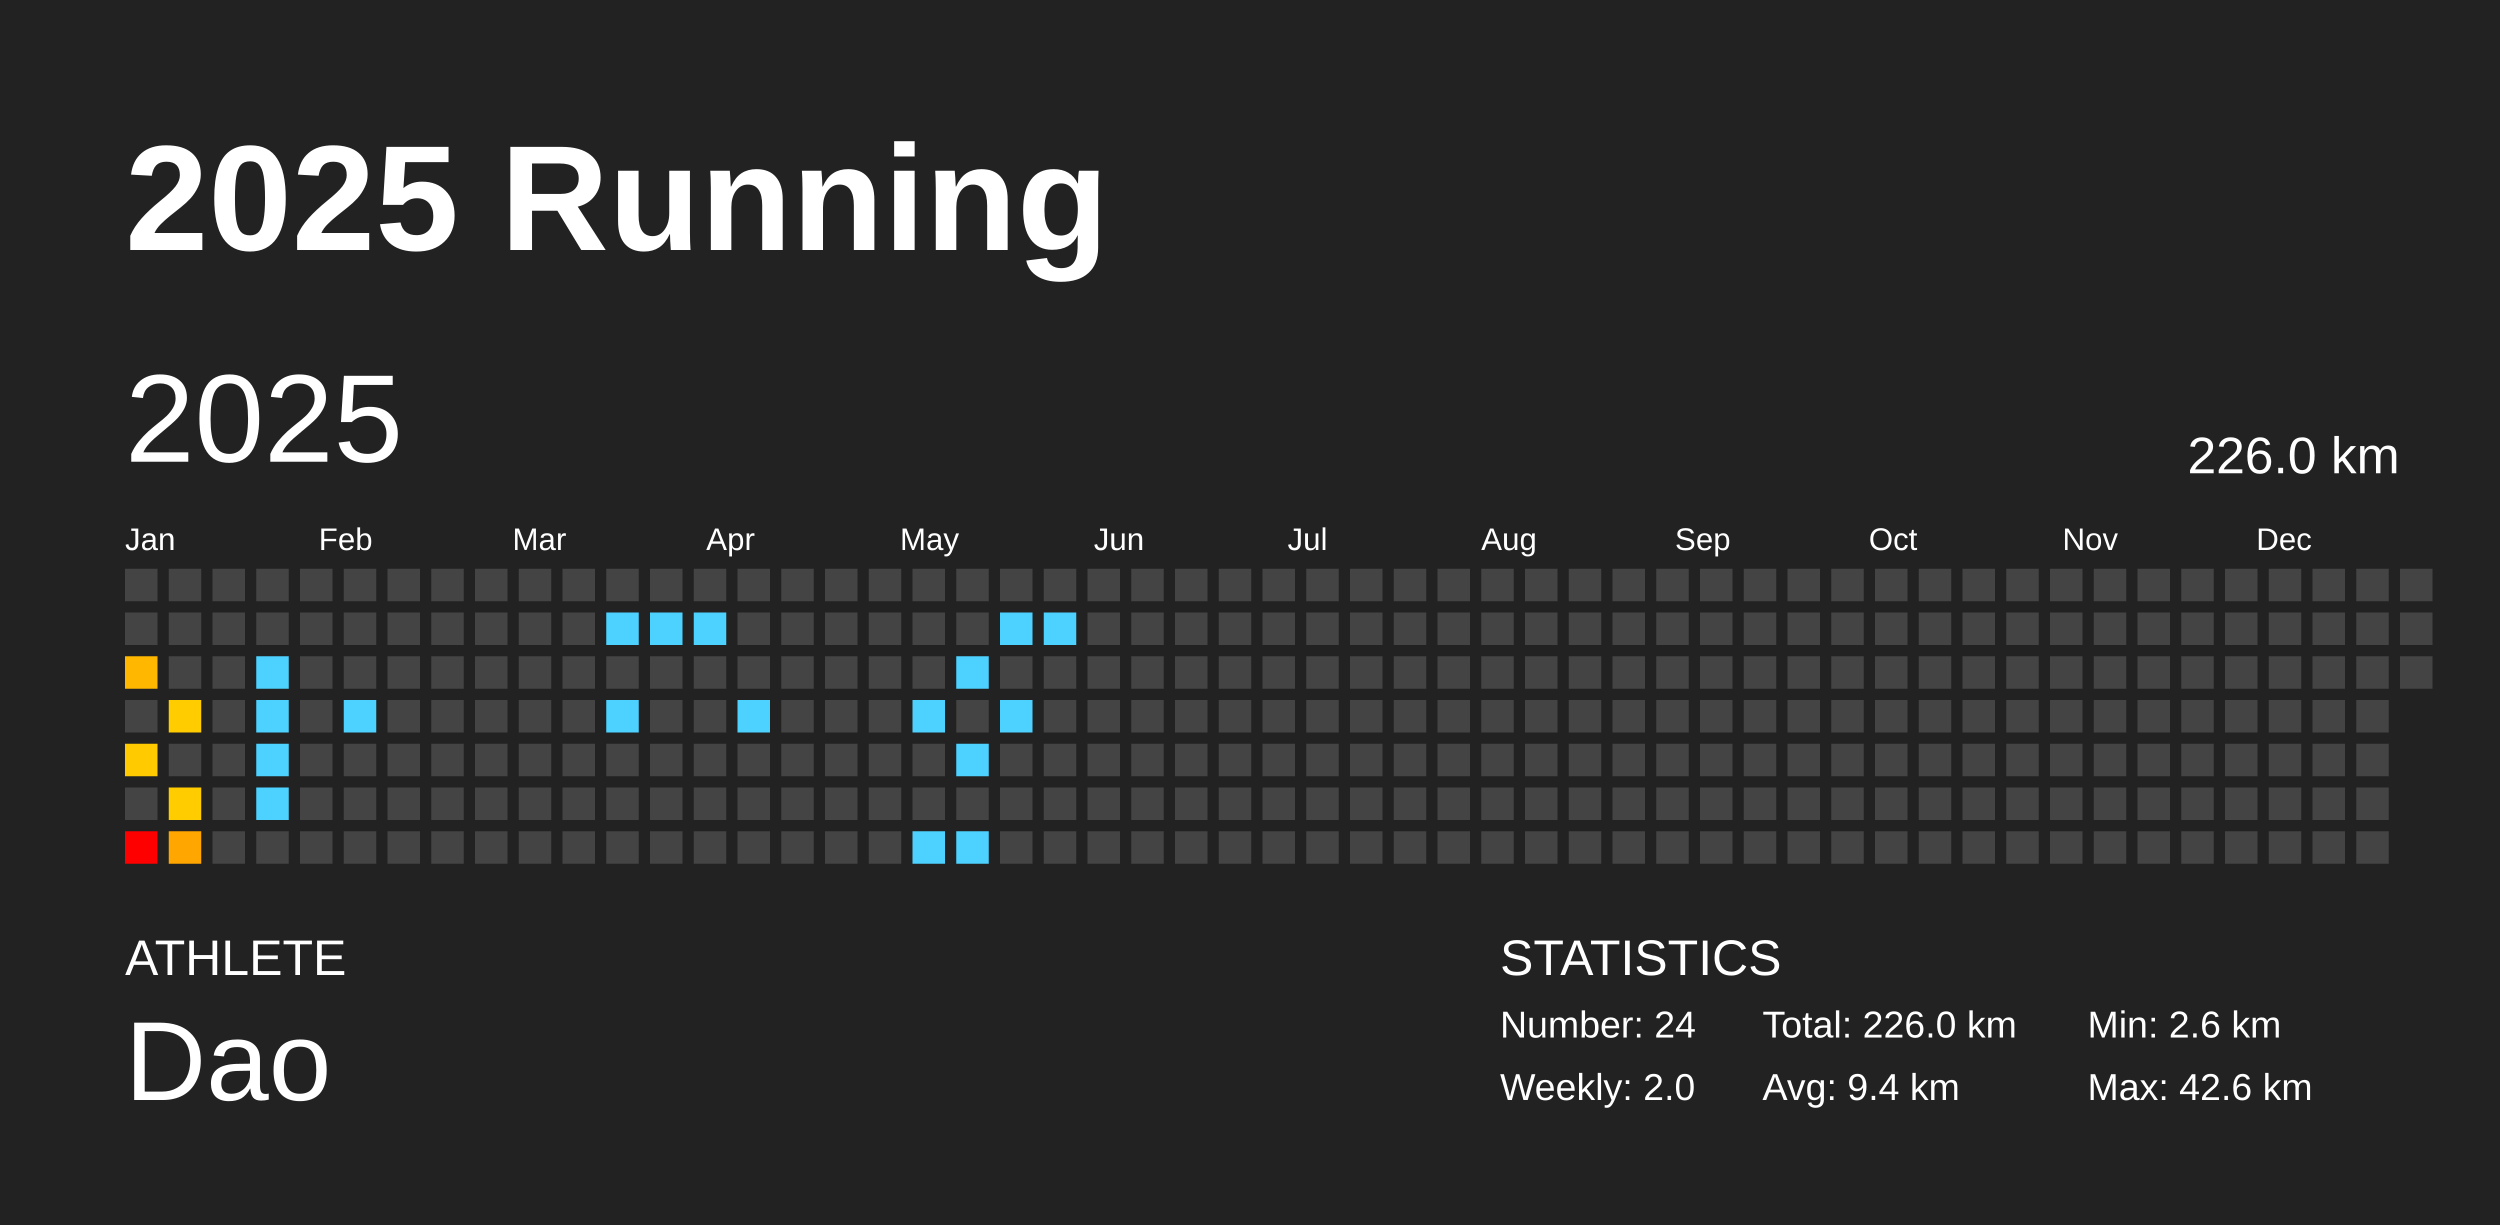
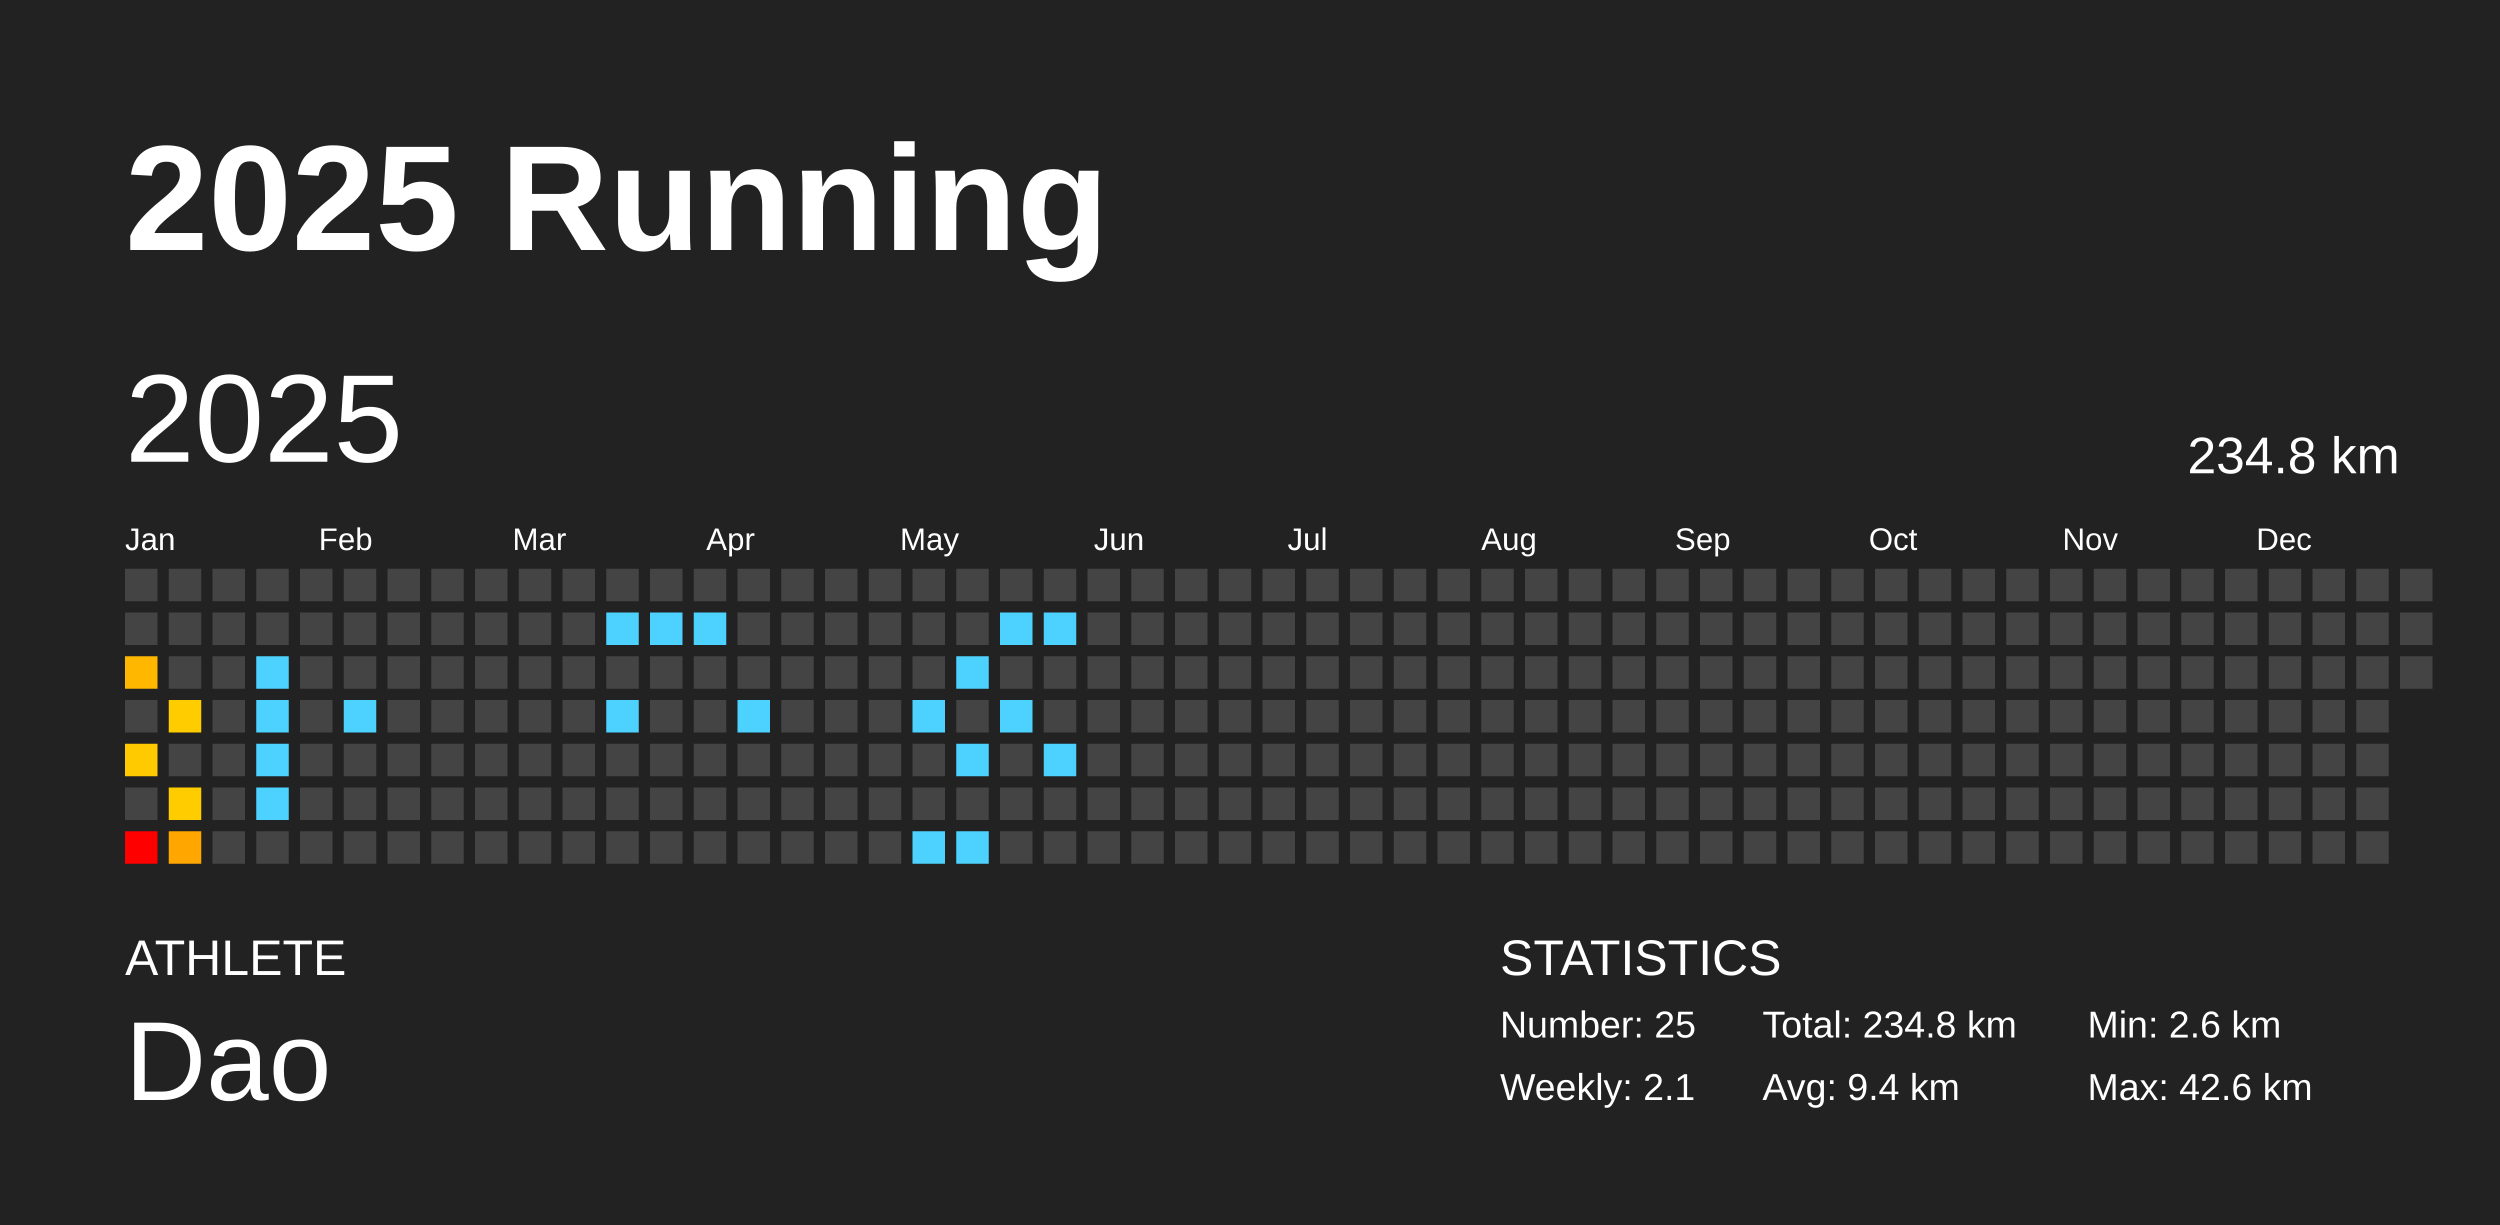
<svg xmlns="http://www.w3.org/2000/svg" baseProfile="full" height="98mm" version="1.1" viewBox="0,0,200,98" width="200mm">
  <defs />
  <rect fill="#222222" height="98" width="200" x="0" y="0" />
  <text fill="#FFFFFF" style="font-size:12px; font-family:Arial; font-weight:bold;" x="10" y="20">2025 Running</text>
  <text fill="#FFFFFF" style="font-size:4px; font-family:Arial" x="10" y="78">ATHLETE</text>
  <text fill="#FFFFFF" style="font-size:9px; font-family:Arial" x="10" y="88">Dao</text>
  <text fill="#FFFFFF" style="font-size:4px; font-family:Arial" x="120" y="78">STATISTICS</text>
-   <text fill="#FFFFFF" style="font-size:3px; font-family:Arial" x="120" y="83">Number: 24</text>
-   <text fill="#FFFFFF" style="font-size:3px; font-family:Arial" x="120" y="88">Weekly: 2.0</text>
-   <text fill="#FFFFFF" style="font-size:3px; font-family:Arial" x="141" y="83">Total: 226.0 km</text>
+   <text fill="#FFFFFF" style="font-size:3px; font-family:Arial" x="120" y="83">Number: 25</text>
+   <text fill="#FFFFFF" style="font-size:3px; font-family:Arial" x="120" y="88">Weekly: 2.1</text>
+   <text fill="#FFFFFF" style="font-size:3px; font-family:Arial" x="141" y="83">Total: 234.8 km</text>
  <text fill="#FFFFFF" style="font-size:3px; font-family:Arial" x="141" y="88">Avg: 9.4 km</text>
  <text fill="#FFFFFF" style="font-size:3px; font-family:Arial" x="167" y="83">Min: 2.6 km</text>
  <text fill="#FFFFFF" style="font-size:3px; font-family:Arial" x="167" y="88">Max: 42.6 km</text>
  <text dominant-baseline="hanging" fill="#FFFFFF" style="font-size:10.0px; font-family:Arial;" x="10" y="30">2025</text>
-   <text dominant-baseline="hanging" fill="#FFFFFF" style="font-size:4.125px; font-family:Arial;" x="175" y="35">226.0 km</text>
+   <text dominant-baseline="hanging" fill="#FFFFFF" style="font-size:4.125px; font-family:Arial;" x="175" y="35">234.8 km</text>
  <text fill="#FFFFFF" style="font-size:2.5px; font-family:Arial" x="10.0" y="44">Jan</text>
  <text fill="#FFFFFF" style="font-size:2.5px; font-family:Arial" x="25.5" y="44">Feb</text>
  <text fill="#FFFFFF" style="font-size:2.5px; font-family:Arial" x="41.0" y="44">Mar</text>
  <text fill="#FFFFFF" style="font-size:2.5px; font-family:Arial" x="56.5" y="44">Apr</text>
  <text fill="#FFFFFF" style="font-size:2.5px; font-family:Arial" x="72.0" y="44">May</text>
  <text fill="#FFFFFF" style="font-size:2.5px; font-family:Arial" x="87.5" y="44">Jun</text>
  <text fill="#FFFFFF" style="font-size:2.5px; font-family:Arial" x="103.0" y="44">Jul</text>
  <text fill="#FFFFFF" style="font-size:2.5px; font-family:Arial" x="118.5" y="44">Aug</text>
  <text fill="#FFFFFF" style="font-size:2.5px; font-family:Arial" x="134.0" y="44">Sep</text>
  <text fill="#FFFFFF" style="font-size:2.5px; font-family:Arial" x="149.5" y="44">Oct</text>
  <text fill="#FFFFFF" style="font-size:2.5px; font-family:Arial" x="165.0" y="44">Nov</text>
  <text fill="#FFFFFF" style="font-size:2.5px; font-family:Arial" x="180.5" y="44">Dec</text>
  <rect fill="#444444" height="2.6" width="2.6" x="10.0" y="45.5" />
  <rect fill="#444444" height="2.6" width="2.6" x="10.0" y="49.0" />
  <rect fill="#ffb700" height="2.6" width="2.6" x="10.0" y="52.5" />
  <rect fill="#444444" height="2.6" width="2.6" x="10.0" y="56.0" />
  <rect fill="#ffcb00" height="2.6" width="2.6" x="10.0" y="59.5" />
  <rect fill="#444444" height="2.6" width="2.6" x="10.0" y="63.0" />
  <rect fill="red" height="2.6" width="2.6" x="10.0" y="66.5" />
  <rect fill="#444444" height="2.6" width="2.6" x="13.5" y="45.5" />
  <rect fill="#444444" height="2.6" width="2.6" x="13.5" y="49.0" />
  <rect fill="#444444" height="2.6" width="2.6" x="13.5" y="52.5" />
  <rect fill="#ffcc00" height="2.6" width="2.6" x="13.5" y="56.0" />
  <rect fill="#444444" height="2.6" width="2.6" x="13.5" y="59.5" />
  <rect fill="#ffcc00" height="2.6" width="2.6" x="13.5" y="63.0" />
  <rect fill="#ffa600" height="2.6" width="2.6" x="13.5" y="66.5" />
  <rect fill="#444444" height="2.6" width="2.6" x="17.0" y="45.5" />
  <rect fill="#444444" height="2.6" width="2.6" x="17.0" y="49.0" />
  <rect fill="#444444" height="2.6" width="2.6" x="17.0" y="52.5" />
  <rect fill="#444444" height="2.6" width="2.6" x="17.0" y="56.0" />
  <rect fill="#444444" height="2.6" width="2.6" x="17.0" y="59.5" />
  <rect fill="#444444" height="2.6" width="2.6" x="17.0" y="63.0" />
  <rect fill="#444444" height="2.6" width="2.6" x="17.0" y="66.5" />
  <rect fill="#444444" height="2.6" width="2.6" x="20.5" y="45.5" />
  <rect fill="#444444" height="2.6" width="2.6" x="20.5" y="49.0" />
  <rect fill="#4dd2ff" height="2.6" width="2.6" x="20.5" y="52.5" />
  <rect fill="#4dd2ff" height="2.6" width="2.6" x="20.5" y="56.0" />
  <rect fill="#4dd2ff" height="2.6" width="2.6" x="20.5" y="59.5" />
  <rect fill="#4dd2ff" height="2.6" width="2.6" x="20.5" y="63.0" />
  <rect fill="#444444" height="2.6" width="2.6" x="20.5" y="66.5" />
  <rect fill="#444444" height="2.6" width="2.6" x="24.0" y="45.5" />
  <rect fill="#444444" height="2.6" width="2.6" x="24.0" y="49.0" />
  <rect fill="#444444" height="2.6" width="2.6" x="24.0" y="52.5" />
  <rect fill="#444444" height="2.6" width="2.6" x="24.0" y="56.0" />
  <rect fill="#444444" height="2.6" width="2.6" x="24.0" y="59.5" />
  <rect fill="#444444" height="2.6" width="2.6" x="24.0" y="63.0" />
  <rect fill="#444444" height="2.6" width="2.6" x="24.0" y="66.5" />
  <rect fill="#444444" height="2.6" width="2.6" x="27.5" y="45.5" />
  <rect fill="#444444" height="2.6" width="2.6" x="27.5" y="49.0" />
  <rect fill="#444444" height="2.6" width="2.6" x="27.5" y="52.5" />
  <rect fill="#4dd2ff" height="2.6" width="2.6" x="27.5" y="56.0" />
  <rect fill="#444444" height="2.6" width="2.6" x="27.5" y="59.5" />
  <rect fill="#444444" height="2.6" width="2.6" x="27.5" y="63.0" />
  <rect fill="#444444" height="2.6" width="2.6" x="27.5" y="66.5" />
  <rect fill="#444444" height="2.6" width="2.6" x="31.0" y="45.5" />
  <rect fill="#444444" height="2.6" width="2.6" x="31.0" y="49.0" />
  <rect fill="#444444" height="2.6" width="2.6" x="31.0" y="52.5" />
  <rect fill="#444444" height="2.6" width="2.6" x="31.0" y="56.0" />
  <rect fill="#444444" height="2.6" width="2.6" x="31.0" y="59.5" />
  <rect fill="#444444" height="2.6" width="2.6" x="31.0" y="63.0" />
  <rect fill="#444444" height="2.6" width="2.6" x="31.0" y="66.5" />
  <rect fill="#444444" height="2.6" width="2.6" x="34.5" y="45.5" />
  <rect fill="#444444" height="2.6" width="2.6" x="34.5" y="49.0" />
  <rect fill="#444444" height="2.6" width="2.6" x="34.5" y="52.5" />
  <rect fill="#444444" height="2.6" width="2.6" x="34.5" y="56.0" />
  <rect fill="#444444" height="2.6" width="2.6" x="34.5" y="59.5" />
  <rect fill="#444444" height="2.6" width="2.6" x="34.5" y="63.0" />
  <rect fill="#444444" height="2.6" width="2.6" x="34.5" y="66.5" />
  <rect fill="#444444" height="2.6" width="2.6" x="38.0" y="45.5" />
  <rect fill="#444444" height="2.6" width="2.6" x="38.0" y="49.0" />
  <rect fill="#444444" height="2.6" width="2.6" x="38.0" y="52.5" />
  <rect fill="#444444" height="2.6" width="2.6" x="38.0" y="56.0" />
  <rect fill="#444444" height="2.6" width="2.6" x="38.0" y="59.5" />
  <rect fill="#444444" height="2.6" width="2.6" x="38.0" y="63.0" />
  <rect fill="#444444" height="2.6" width="2.6" x="38.0" y="66.5" />
  <rect fill="#444444" height="2.6" width="2.6" x="41.5" y="45.5" />
  <rect fill="#444444" height="2.6" width="2.6" x="41.5" y="49.0" />
  <rect fill="#444444" height="2.6" width="2.6" x="41.5" y="52.5" />
  <rect fill="#444444" height="2.6" width="2.6" x="41.5" y="56.0" />
  <rect fill="#444444" height="2.6" width="2.6" x="41.5" y="59.5" />
  <rect fill="#444444" height="2.6" width="2.6" x="41.5" y="63.0" />
  <rect fill="#444444" height="2.6" width="2.6" x="41.5" y="66.5" />
  <rect fill="#444444" height="2.6" width="2.6" x="45.0" y="45.5" />
  <rect fill="#444444" height="2.6" width="2.6" x="45.0" y="49.0" />
  <rect fill="#444444" height="2.6" width="2.6" x="45.0" y="52.5" />
  <rect fill="#444444" height="2.6" width="2.6" x="45.0" y="56.0" />
  <rect fill="#444444" height="2.6" width="2.6" x="45.0" y="59.5" />
  <rect fill="#444444" height="2.6" width="2.6" x="45.0" y="63.0" />
  <rect fill="#444444" height="2.6" width="2.6" x="45.0" y="66.5" />
  <rect fill="#444444" height="2.6" width="2.6" x="48.5" y="45.5" />
  <rect fill="#4dd2ff" height="2.6" width="2.6" x="48.5" y="49.0" />
  <rect fill="#444444" height="2.6" width="2.6" x="48.5" y="52.5" />
  <rect fill="#4dd2ff" height="2.6" width="2.6" x="48.5" y="56.0" />
  <rect fill="#444444" height="2.6" width="2.6" x="48.5" y="59.5" />
  <rect fill="#444444" height="2.6" width="2.6" x="48.5" y="63.0" />
  <rect fill="#444444" height="2.6" width="2.6" x="48.5" y="66.5" />
  <rect fill="#444444" height="2.6" width="2.6" x="52.0" y="45.5" />
  <rect fill="#4dd2ff" height="2.6" width="2.6" x="52.0" y="49.0" />
  <rect fill="#444444" height="2.6" width="2.6" x="52.0" y="52.5" />
  <rect fill="#444444" height="2.6" width="2.6" x="52.0" y="56.0" />
  <rect fill="#444444" height="2.6" width="2.6" x="52.0" y="59.5" />
  <rect fill="#444444" height="2.6" width="2.6" x="52.0" y="63.0" />
  <rect fill="#444444" height="2.6" width="2.6" x="52.0" y="66.5" />
  <rect fill="#444444" height="2.6" width="2.6" x="55.5" y="45.5" />
  <rect fill="#4dd2ff" height="2.6" width="2.6" x="55.5" y="49.0" />
  <rect fill="#444444" height="2.6" width="2.6" x="55.5" y="52.5" />
  <rect fill="#444444" height="2.6" width="2.6" x="55.5" y="56.0" />
  <rect fill="#444444" height="2.6" width="2.6" x="55.5" y="59.5" />
  <rect fill="#444444" height="2.6" width="2.6" x="55.5" y="63.0" />
  <rect fill="#444444" height="2.6" width="2.6" x="55.5" y="66.5" />
  <rect fill="#444444" height="2.6" width="2.6" x="59.0" y="45.5" />
  <rect fill="#444444" height="2.6" width="2.6" x="59.0" y="49.0" />
  <rect fill="#444444" height="2.6" width="2.6" x="59.0" y="52.5" />
  <rect fill="#4dd2ff" height="2.6" width="2.6" x="59.0" y="56.0" />
  <rect fill="#444444" height="2.6" width="2.6" x="59.0" y="59.5" />
  <rect fill="#444444" height="2.6" width="2.6" x="59.0" y="63.0" />
  <rect fill="#444444" height="2.6" width="2.6" x="59.0" y="66.5" />
  <rect fill="#444444" height="2.6" width="2.6" x="62.5" y="45.5" />
  <rect fill="#444444" height="2.6" width="2.6" x="62.5" y="49.0" />
  <rect fill="#444444" height="2.6" width="2.6" x="62.5" y="52.5" />
  <rect fill="#444444" height="2.6" width="2.6" x="62.5" y="56.0" />
  <rect fill="#444444" height="2.6" width="2.6" x="62.5" y="59.5" />
  <rect fill="#444444" height="2.6" width="2.6" x="62.5" y="63.0" />
  <rect fill="#444444" height="2.6" width="2.6" x="62.5" y="66.5" />
  <rect fill="#444444" height="2.6" width="2.6" x="66.0" y="45.5" />
  <rect fill="#444444" height="2.6" width="2.6" x="66.0" y="49.0" />
  <rect fill="#444444" height="2.6" width="2.6" x="66.0" y="52.5" />
  <rect fill="#444444" height="2.6" width="2.6" x="66.0" y="56.0" />
  <rect fill="#444444" height="2.6" width="2.6" x="66.0" y="59.5" />
  <rect fill="#444444" height="2.6" width="2.6" x="66.0" y="63.0" />
  <rect fill="#444444" height="2.6" width="2.6" x="66.0" y="66.5" />
  <rect fill="#444444" height="2.6" width="2.6" x="69.5" y="45.5" />
  <rect fill="#444444" height="2.6" width="2.6" x="69.5" y="49.0" />
  <rect fill="#444444" height="2.6" width="2.6" x="69.5" y="52.5" />
  <rect fill="#444444" height="2.6" width="2.6" x="69.5" y="56.0" />
  <rect fill="#444444" height="2.6" width="2.6" x="69.5" y="59.5" />
  <rect fill="#444444" height="2.6" width="2.6" x="69.5" y="63.0" />
  <rect fill="#444444" height="2.6" width="2.6" x="69.5" y="66.5" />
  <rect fill="#444444" height="2.6" width="2.6" x="73.0" y="45.5" />
  <rect fill="#444444" height="2.6" width="2.6" x="73.0" y="49.0" />
  <rect fill="#444444" height="2.6" width="2.6" x="73.0" y="52.5" />
  <rect fill="#4dd2ff" height="2.6" width="2.6" x="73.0" y="56.0" />
  <rect fill="#444444" height="2.6" width="2.6" x="73.0" y="59.5" />
  <rect fill="#444444" height="2.6" width="2.6" x="73.0" y="63.0" />
  <rect fill="#4dd2ff" height="2.6" width="2.6" x="73.0" y="66.5" />
  <rect fill="#444444" height="2.6" width="2.6" x="76.5" y="45.5" />
  <rect fill="#444444" height="2.6" width="2.6" x="76.5" y="49.0" />
  <rect fill="#4dd2ff" height="2.6" width="2.6" x="76.5" y="52.5" />
  <rect fill="#444444" height="2.6" width="2.6" x="76.5" y="56.0" />
  <rect fill="#4dd2ff" height="2.6" width="2.6" x="76.5" y="59.5" />
  <rect fill="#444444" height="2.6" width="2.6" x="76.5" y="63.0" />
  <rect fill="#4dd2ff" height="2.6" width="2.6" x="76.5" y="66.5" />
  <rect fill="#444444" height="2.6" width="2.6" x="80.0" y="45.5" />
  <rect fill="#4dd2ff" height="2.6" width="2.6" x="80.0" y="49.0" />
  <rect fill="#444444" height="2.6" width="2.6" x="80.0" y="52.5" />
  <rect fill="#4dd2ff" height="2.6" width="2.6" x="80.0" y="56.0" />
  <rect fill="#444444" height="2.6" width="2.6" x="80.0" y="59.5" />
  <rect fill="#444444" height="2.6" width="2.6" x="80.0" y="63.0" />
  <rect fill="#444444" height="2.6" width="2.6" x="80.0" y="66.5" />
  <rect fill="#444444" height="2.6" width="2.6" x="83.5" y="45.5" />
  <rect fill="#4dd2ff" height="2.6" width="2.6" x="83.5" y="49.0" />
  <rect fill="#444444" height="2.6" width="2.6" x="83.5" y="52.5" />
  <rect fill="#444444" height="2.6" width="2.6" x="83.5" y="56.0" />
-   <rect fill="#444444" height="2.6" width="2.6" x="83.5" y="59.5" />
+   <rect fill="#4dd2ff" height="2.6" width="2.6" x="83.5" y="59.5" />
  <rect fill="#444444" height="2.6" width="2.6" x="83.5" y="63.0" />
  <rect fill="#444444" height="2.6" width="2.6" x="83.5" y="66.5" />
  <rect fill="#444444" height="2.6" width="2.6" x="87.0" y="45.5" />
  <rect fill="#444444" height="2.6" width="2.6" x="87.0" y="49.0" />
  <rect fill="#444444" height="2.6" width="2.6" x="87.0" y="52.5" />
  <rect fill="#444444" height="2.6" width="2.6" x="87.0" y="56.0" />
  <rect fill="#444444" height="2.6" width="2.6" x="87.0" y="59.5" />
  <rect fill="#444444" height="2.6" width="2.6" x="87.0" y="63.0" />
  <rect fill="#444444" height="2.6" width="2.6" x="87.0" y="66.5" />
  <rect fill="#444444" height="2.6" width="2.6" x="90.5" y="45.5" />
  <rect fill="#444444" height="2.6" width="2.6" x="90.5" y="49.0" />
  <rect fill="#444444" height="2.6" width="2.6" x="90.5" y="52.5" />
  <rect fill="#444444" height="2.6" width="2.6" x="90.5" y="56.0" />
  <rect fill="#444444" height="2.6" width="2.6" x="90.5" y="59.5" />
  <rect fill="#444444" height="2.6" width="2.6" x="90.5" y="63.0" />
  <rect fill="#444444" height="2.6" width="2.6" x="90.5" y="66.5" />
  <rect fill="#444444" height="2.6" width="2.6" x="94.0" y="45.5" />
  <rect fill="#444444" height="2.6" width="2.6" x="94.0" y="49.0" />
  <rect fill="#444444" height="2.6" width="2.6" x="94.0" y="52.5" />
  <rect fill="#444444" height="2.6" width="2.6" x="94.0" y="56.0" />
  <rect fill="#444444" height="2.6" width="2.6" x="94.0" y="59.5" />
  <rect fill="#444444" height="2.6" width="2.6" x="94.0" y="63.0" />
  <rect fill="#444444" height="2.6" width="2.6" x="94.0" y="66.5" />
  <rect fill="#444444" height="2.6" width="2.6" x="97.5" y="45.5" />
  <rect fill="#444444" height="2.6" width="2.6" x="97.5" y="49.0" />
  <rect fill="#444444" height="2.6" width="2.6" x="97.5" y="52.5" />
  <rect fill="#444444" height="2.6" width="2.6" x="97.5" y="56.0" />
  <rect fill="#444444" height="2.6" width="2.6" x="97.5" y="59.5" />
  <rect fill="#444444" height="2.6" width="2.6" x="97.5" y="63.0" />
  <rect fill="#444444" height="2.6" width="2.6" x="97.5" y="66.5" />
  <rect fill="#444444" height="2.6" width="2.6" x="101.0" y="45.5" />
  <rect fill="#444444" height="2.6" width="2.6" x="101.0" y="49.0" />
  <rect fill="#444444" height="2.6" width="2.6" x="101.0" y="52.5" />
  <rect fill="#444444" height="2.6" width="2.6" x="101.0" y="56.0" />
  <rect fill="#444444" height="2.6" width="2.6" x="101.0" y="59.5" />
  <rect fill="#444444" height="2.6" width="2.6" x="101.0" y="63.0" />
  <rect fill="#444444" height="2.6" width="2.6" x="101.0" y="66.5" />
  <rect fill="#444444" height="2.6" width="2.6" x="104.5" y="45.5" />
  <rect fill="#444444" height="2.6" width="2.6" x="104.5" y="49.0" />
  <rect fill="#444444" height="2.6" width="2.6" x="104.5" y="52.5" />
  <rect fill="#444444" height="2.6" width="2.6" x="104.5" y="56.0" />
  <rect fill="#444444" height="2.6" width="2.6" x="104.5" y="59.5" />
  <rect fill="#444444" height="2.6" width="2.6" x="104.5" y="63.0" />
  <rect fill="#444444" height="2.6" width="2.6" x="104.5" y="66.5" />
  <rect fill="#444444" height="2.6" width="2.6" x="108.0" y="45.5" />
  <rect fill="#444444" height="2.6" width="2.6" x="108.0" y="49.0" />
  <rect fill="#444444" height="2.6" width="2.6" x="108.0" y="52.5" />
  <rect fill="#444444" height="2.6" width="2.6" x="108.0" y="56.0" />
  <rect fill="#444444" height="2.6" width="2.6" x="108.0" y="59.5" />
  <rect fill="#444444" height="2.6" width="2.6" x="108.0" y="63.0" />
  <rect fill="#444444" height="2.6" width="2.6" x="108.0" y="66.5" />
  <rect fill="#444444" height="2.6" width="2.6" x="111.5" y="45.5" />
  <rect fill="#444444" height="2.6" width="2.6" x="111.5" y="49.0" />
  <rect fill="#444444" height="2.6" width="2.6" x="111.5" y="52.5" />
  <rect fill="#444444" height="2.6" width="2.6" x="111.5" y="56.0" />
  <rect fill="#444444" height="2.6" width="2.6" x="111.5" y="59.5" />
  <rect fill="#444444" height="2.6" width="2.6" x="111.5" y="63.0" />
  <rect fill="#444444" height="2.6" width="2.6" x="111.5" y="66.5" />
  <rect fill="#444444" height="2.6" width="2.6" x="115.0" y="45.5" />
  <rect fill="#444444" height="2.6" width="2.6" x="115.0" y="49.0" />
  <rect fill="#444444" height="2.6" width="2.6" x="115.0" y="52.5" />
  <rect fill="#444444" height="2.6" width="2.6" x="115.0" y="56.0" />
  <rect fill="#444444" height="2.6" width="2.6" x="115.0" y="59.5" />
  <rect fill="#444444" height="2.6" width="2.6" x="115.0" y="63.0" />
  <rect fill="#444444" height="2.6" width="2.6" x="115.0" y="66.5" />
  <rect fill="#444444" height="2.6" width="2.6" x="118.5" y="45.5" />
  <rect fill="#444444" height="2.6" width="2.6" x="118.5" y="49.0" />
  <rect fill="#444444" height="2.6" width="2.6" x="118.5" y="52.5" />
  <rect fill="#444444" height="2.6" width="2.6" x="118.5" y="56.0" />
  <rect fill="#444444" height="2.6" width="2.6" x="118.5" y="59.5" />
  <rect fill="#444444" height="2.6" width="2.6" x="118.5" y="63.0" />
  <rect fill="#444444" height="2.6" width="2.6" x="118.5" y="66.5" />
  <rect fill="#444444" height="2.6" width="2.6" x="122.0" y="45.5" />
  <rect fill="#444444" height="2.6" width="2.6" x="122.0" y="49.0" />
  <rect fill="#444444" height="2.6" width="2.6" x="122.0" y="52.5" />
  <rect fill="#444444" height="2.6" width="2.6" x="122.0" y="56.0" />
  <rect fill="#444444" height="2.6" width="2.6" x="122.0" y="59.5" />
  <rect fill="#444444" height="2.6" width="2.6" x="122.0" y="63.0" />
  <rect fill="#444444" height="2.6" width="2.6" x="122.0" y="66.5" />
  <rect fill="#444444" height="2.6" width="2.6" x="125.5" y="45.5" />
  <rect fill="#444444" height="2.6" width="2.6" x="125.5" y="49.0" />
  <rect fill="#444444" height="2.6" width="2.6" x="125.5" y="52.5" />
  <rect fill="#444444" height="2.6" width="2.6" x="125.5" y="56.0" />
  <rect fill="#444444" height="2.6" width="2.6" x="125.5" y="59.5" />
  <rect fill="#444444" height="2.6" width="2.6" x="125.5" y="63.0" />
  <rect fill="#444444" height="2.6" width="2.6" x="125.5" y="66.5" />
  <rect fill="#444444" height="2.6" width="2.6" x="129.0" y="45.5" />
  <rect fill="#444444" height="2.6" width="2.6" x="129.0" y="49.0" />
  <rect fill="#444444" height="2.6" width="2.6" x="129.0" y="52.5" />
  <rect fill="#444444" height="2.6" width="2.6" x="129.0" y="56.0" />
  <rect fill="#444444" height="2.6" width="2.6" x="129.0" y="59.5" />
  <rect fill="#444444" height="2.6" width="2.6" x="129.0" y="63.0" />
  <rect fill="#444444" height="2.6" width="2.6" x="129.0" y="66.5" />
  <rect fill="#444444" height="2.6" width="2.6" x="132.5" y="45.5" />
  <rect fill="#444444" height="2.6" width="2.6" x="132.5" y="49.0" />
  <rect fill="#444444" height="2.6" width="2.6" x="132.5" y="52.5" />
  <rect fill="#444444" height="2.6" width="2.6" x="132.5" y="56.0" />
  <rect fill="#444444" height="2.6" width="2.6" x="132.5" y="59.5" />
  <rect fill="#444444" height="2.6" width="2.6" x="132.5" y="63.0" />
  <rect fill="#444444" height="2.6" width="2.6" x="132.5" y="66.5" />
  <rect fill="#444444" height="2.6" width="2.6" x="136.0" y="45.5" />
  <rect fill="#444444" height="2.6" width="2.6" x="136.0" y="49.0" />
  <rect fill="#444444" height="2.6" width="2.6" x="136.0" y="52.5" />
  <rect fill="#444444" height="2.6" width="2.6" x="136.0" y="56.0" />
  <rect fill="#444444" height="2.6" width="2.6" x="136.0" y="59.5" />
  <rect fill="#444444" height="2.6" width="2.6" x="136.0" y="63.0" />
  <rect fill="#444444" height="2.6" width="2.6" x="136.0" y="66.5" />
  <rect fill="#444444" height="2.6" width="2.6" x="139.5" y="45.5" />
  <rect fill="#444444" height="2.6" width="2.6" x="139.5" y="49.0" />
  <rect fill="#444444" height="2.6" width="2.6" x="139.5" y="52.5" />
  <rect fill="#444444" height="2.6" width="2.6" x="139.5" y="56.0" />
  <rect fill="#444444" height="2.6" width="2.6" x="139.5" y="59.5" />
  <rect fill="#444444" height="2.6" width="2.6" x="139.5" y="63.0" />
  <rect fill="#444444" height="2.6" width="2.6" x="139.5" y="66.5" />
  <rect fill="#444444" height="2.6" width="2.6" x="143.0" y="45.5" />
  <rect fill="#444444" height="2.6" width="2.6" x="143.0" y="49.0" />
  <rect fill="#444444" height="2.6" width="2.6" x="143.0" y="52.5" />
  <rect fill="#444444" height="2.6" width="2.6" x="143.0" y="56.0" />
  <rect fill="#444444" height="2.6" width="2.6" x="143.0" y="59.5" />
  <rect fill="#444444" height="2.6" width="2.6" x="143.0" y="63.0" />
  <rect fill="#444444" height="2.6" width="2.6" x="143.0" y="66.5" />
  <rect fill="#444444" height="2.6" width="2.6" x="146.5" y="45.5" />
  <rect fill="#444444" height="2.6" width="2.6" x="146.5" y="49.0" />
  <rect fill="#444444" height="2.6" width="2.6" x="146.5" y="52.5" />
  <rect fill="#444444" height="2.6" width="2.6" x="146.5" y="56.0" />
  <rect fill="#444444" height="2.6" width="2.6" x="146.5" y="59.5" />
  <rect fill="#444444" height="2.6" width="2.6" x="146.5" y="63.0" />
  <rect fill="#444444" height="2.6" width="2.6" x="146.5" y="66.5" />
  <rect fill="#444444" height="2.6" width="2.6" x="150.0" y="45.5" />
  <rect fill="#444444" height="2.6" width="2.6" x="150.0" y="49.0" />
  <rect fill="#444444" height="2.6" width="2.6" x="150.0" y="52.5" />
  <rect fill="#444444" height="2.6" width="2.6" x="150.0" y="56.0" />
  <rect fill="#444444" height="2.6" width="2.6" x="150.0" y="59.5" />
  <rect fill="#444444" height="2.6" width="2.6" x="150.0" y="63.0" />
  <rect fill="#444444" height="2.6" width="2.6" x="150.0" y="66.5" />
  <rect fill="#444444" height="2.6" width="2.6" x="153.5" y="45.5" />
  <rect fill="#444444" height="2.6" width="2.6" x="153.5" y="49.0" />
  <rect fill="#444444" height="2.6" width="2.6" x="153.5" y="52.5" />
  <rect fill="#444444" height="2.6" width="2.6" x="153.5" y="56.0" />
  <rect fill="#444444" height="2.6" width="2.6" x="153.5" y="59.5" />
  <rect fill="#444444" height="2.6" width="2.6" x="153.5" y="63.0" />
  <rect fill="#444444" height="2.6" width="2.6" x="153.5" y="66.5" />
  <rect fill="#444444" height="2.6" width="2.6" x="157.0" y="45.5" />
  <rect fill="#444444" height="2.6" width="2.6" x="157.0" y="49.0" />
  <rect fill="#444444" height="2.6" width="2.6" x="157.0" y="52.5" />
  <rect fill="#444444" height="2.6" width="2.6" x="157.0" y="56.0" />
  <rect fill="#444444" height="2.6" width="2.6" x="157.0" y="59.5" />
  <rect fill="#444444" height="2.6" width="2.6" x="157.0" y="63.0" />
  <rect fill="#444444" height="2.6" width="2.6" x="157.0" y="66.5" />
  <rect fill="#444444" height="2.6" width="2.6" x="160.5" y="45.5" />
  <rect fill="#444444" height="2.6" width="2.6" x="160.5" y="49.0" />
  <rect fill="#444444" height="2.6" width="2.6" x="160.5" y="52.5" />
  <rect fill="#444444" height="2.6" width="2.6" x="160.5" y="56.0" />
  <rect fill="#444444" height="2.6" width="2.6" x="160.5" y="59.5" />
  <rect fill="#444444" height="2.6" width="2.6" x="160.5" y="63.0" />
  <rect fill="#444444" height="2.6" width="2.6" x="160.5" y="66.5" />
  <rect fill="#444444" height="2.6" width="2.6" x="164.0" y="45.5" />
  <rect fill="#444444" height="2.6" width="2.6" x="164.0" y="49.0" />
  <rect fill="#444444" height="2.6" width="2.6" x="164.0" y="52.5" />
  <rect fill="#444444" height="2.6" width="2.6" x="164.0" y="56.0" />
  <rect fill="#444444" height="2.6" width="2.6" x="164.0" y="59.5" />
  <rect fill="#444444" height="2.6" width="2.6" x="164.0" y="63.0" />
  <rect fill="#444444" height="2.6" width="2.6" x="164.0" y="66.5" />
  <rect fill="#444444" height="2.6" width="2.6" x="167.5" y="45.5" />
  <rect fill="#444444" height="2.6" width="2.6" x="167.5" y="49.0" />
  <rect fill="#444444" height="2.6" width="2.6" x="167.5" y="52.5" />
  <rect fill="#444444" height="2.6" width="2.6" x="167.5" y="56.0" />
  <rect fill="#444444" height="2.6" width="2.6" x="167.5" y="59.5" />
  <rect fill="#444444" height="2.6" width="2.6" x="167.5" y="63.0" />
  <rect fill="#444444" height="2.6" width="2.6" x="167.5" y="66.5" />
  <rect fill="#444444" height="2.6" width="2.6" x="171.0" y="45.5" />
  <rect fill="#444444" height="2.6" width="2.6" x="171.0" y="49.0" />
  <rect fill="#444444" height="2.6" width="2.6" x="171.0" y="52.5" />
  <rect fill="#444444" height="2.6" width="2.6" x="171.0" y="56.0" />
  <rect fill="#444444" height="2.6" width="2.6" x="171.0" y="59.5" />
  <rect fill="#444444" height="2.6" width="2.6" x="171.0" y="63.0" />
  <rect fill="#444444" height="2.6" width="2.6" x="171.0" y="66.5" />
  <rect fill="#444444" height="2.6" width="2.6" x="174.5" y="45.5" />
  <rect fill="#444444" height="2.6" width="2.6" x="174.5" y="49.0" />
  <rect fill="#444444" height="2.6" width="2.6" x="174.5" y="52.5" />
  <rect fill="#444444" height="2.6" width="2.6" x="174.5" y="56.0" />
  <rect fill="#444444" height="2.6" width="2.6" x="174.5" y="59.5" />
  <rect fill="#444444" height="2.6" width="2.6" x="174.5" y="63.0" />
  <rect fill="#444444" height="2.6" width="2.6" x="174.5" y="66.5" />
  <rect fill="#444444" height="2.6" width="2.6" x="178.0" y="45.5" />
  <rect fill="#444444" height="2.6" width="2.6" x="178.0" y="49.0" />
  <rect fill="#444444" height="2.6" width="2.6" x="178.0" y="52.5" />
  <rect fill="#444444" height="2.6" width="2.6" x="178.0" y="56.0" />
  <rect fill="#444444" height="2.6" width="2.6" x="178.0" y="59.5" />
  <rect fill="#444444" height="2.6" width="2.6" x="178.0" y="63.0" />
  <rect fill="#444444" height="2.6" width="2.6" x="178.0" y="66.5" />
  <rect fill="#444444" height="2.6" width="2.6" x="181.5" y="45.5" />
  <rect fill="#444444" height="2.6" width="2.6" x="181.5" y="49.0" />
  <rect fill="#444444" height="2.6" width="2.6" x="181.5" y="52.5" />
  <rect fill="#444444" height="2.6" width="2.6" x="181.5" y="56.0" />
  <rect fill="#444444" height="2.6" width="2.6" x="181.5" y="59.5" />
  <rect fill="#444444" height="2.6" width="2.6" x="181.5" y="63.0" />
  <rect fill="#444444" height="2.6" width="2.6" x="181.5" y="66.5" />
  <rect fill="#444444" height="2.6" width="2.6" x="185.0" y="45.5" />
  <rect fill="#444444" height="2.6" width="2.6" x="185.0" y="49.0" />
  <rect fill="#444444" height="2.6" width="2.6" x="185.0" y="52.5" />
  <rect fill="#444444" height="2.6" width="2.6" x="185.0" y="56.0" />
  <rect fill="#444444" height="2.6" width="2.6" x="185.0" y="59.5" />
  <rect fill="#444444" height="2.6" width="2.6" x="185.0" y="63.0" />
  <rect fill="#444444" height="2.6" width="2.6" x="185.0" y="66.5" />
  <rect fill="#444444" height="2.6" width="2.6" x="188.5" y="45.5" />
  <rect fill="#444444" height="2.6" width="2.6" x="188.5" y="49.0" />
  <rect fill="#444444" height="2.6" width="2.6" x="188.5" y="52.5" />
  <rect fill="#444444" height="2.6" width="2.6" x="188.5" y="56.0" />
  <rect fill="#444444" height="2.6" width="2.6" x="188.5" y="59.5" />
  <rect fill="#444444" height="2.6" width="2.6" x="188.5" y="63.0" />
  <rect fill="#444444" height="2.6" width="2.6" x="188.5" y="66.5" />
  <rect fill="#444444" height="2.6" width="2.6" x="192.0" y="45.5" />
  <rect fill="#444444" height="2.6" width="2.6" x="192.0" y="49.0" />
  <rect fill="#444444" height="2.6" width="2.6" x="192.0" y="52.5" />
</svg>
